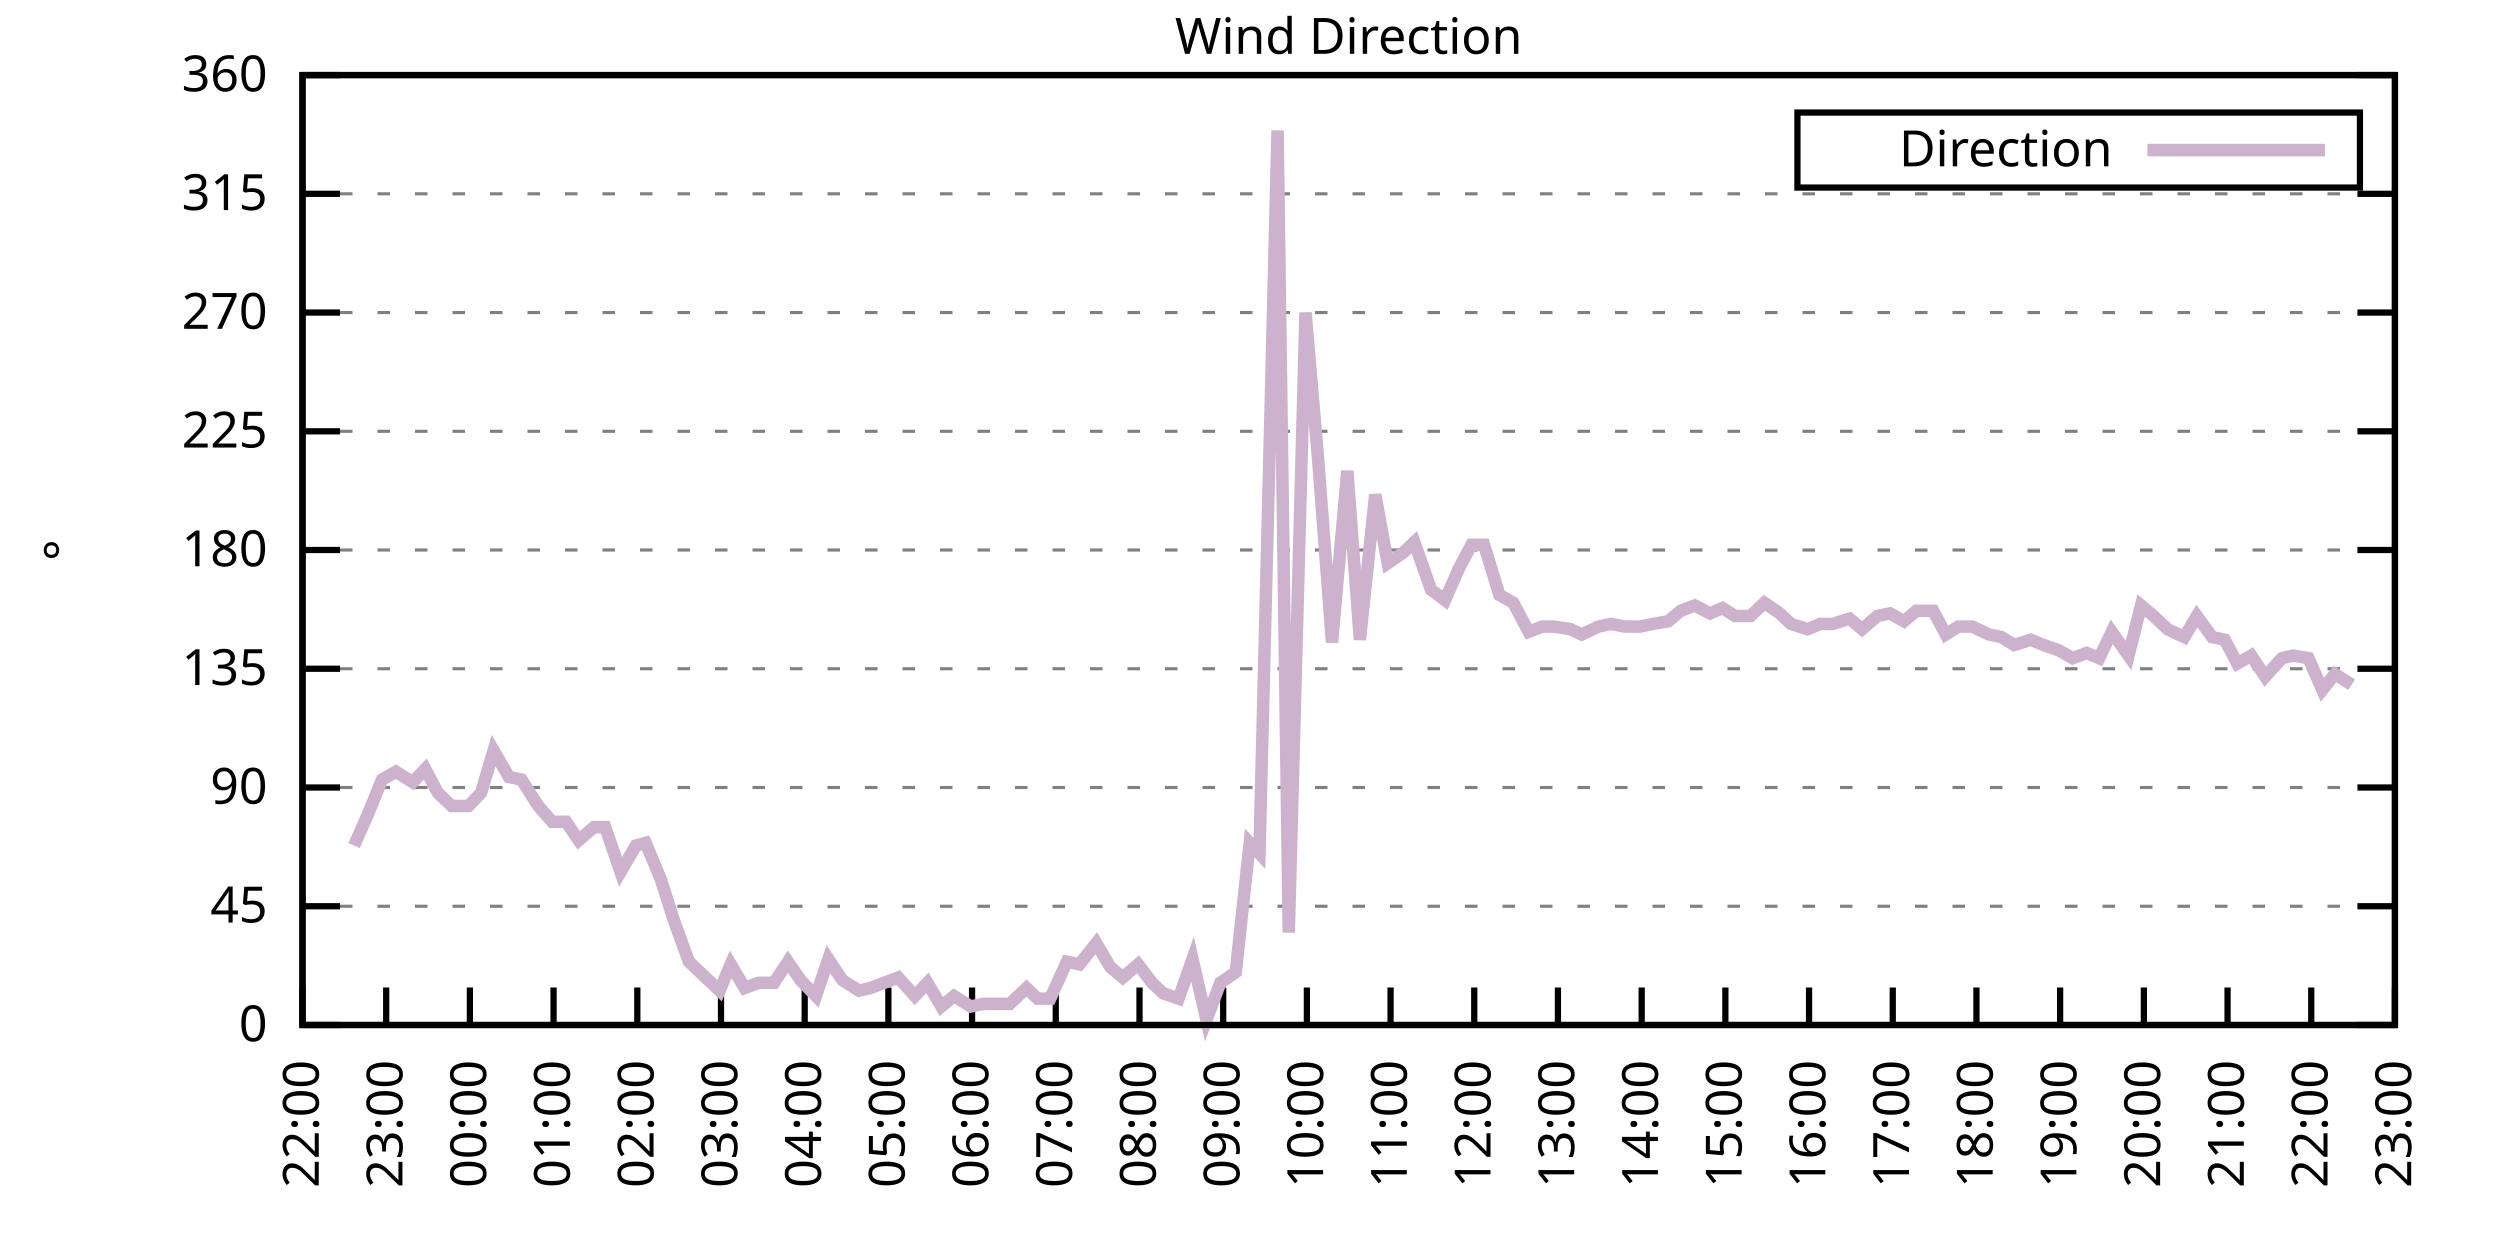
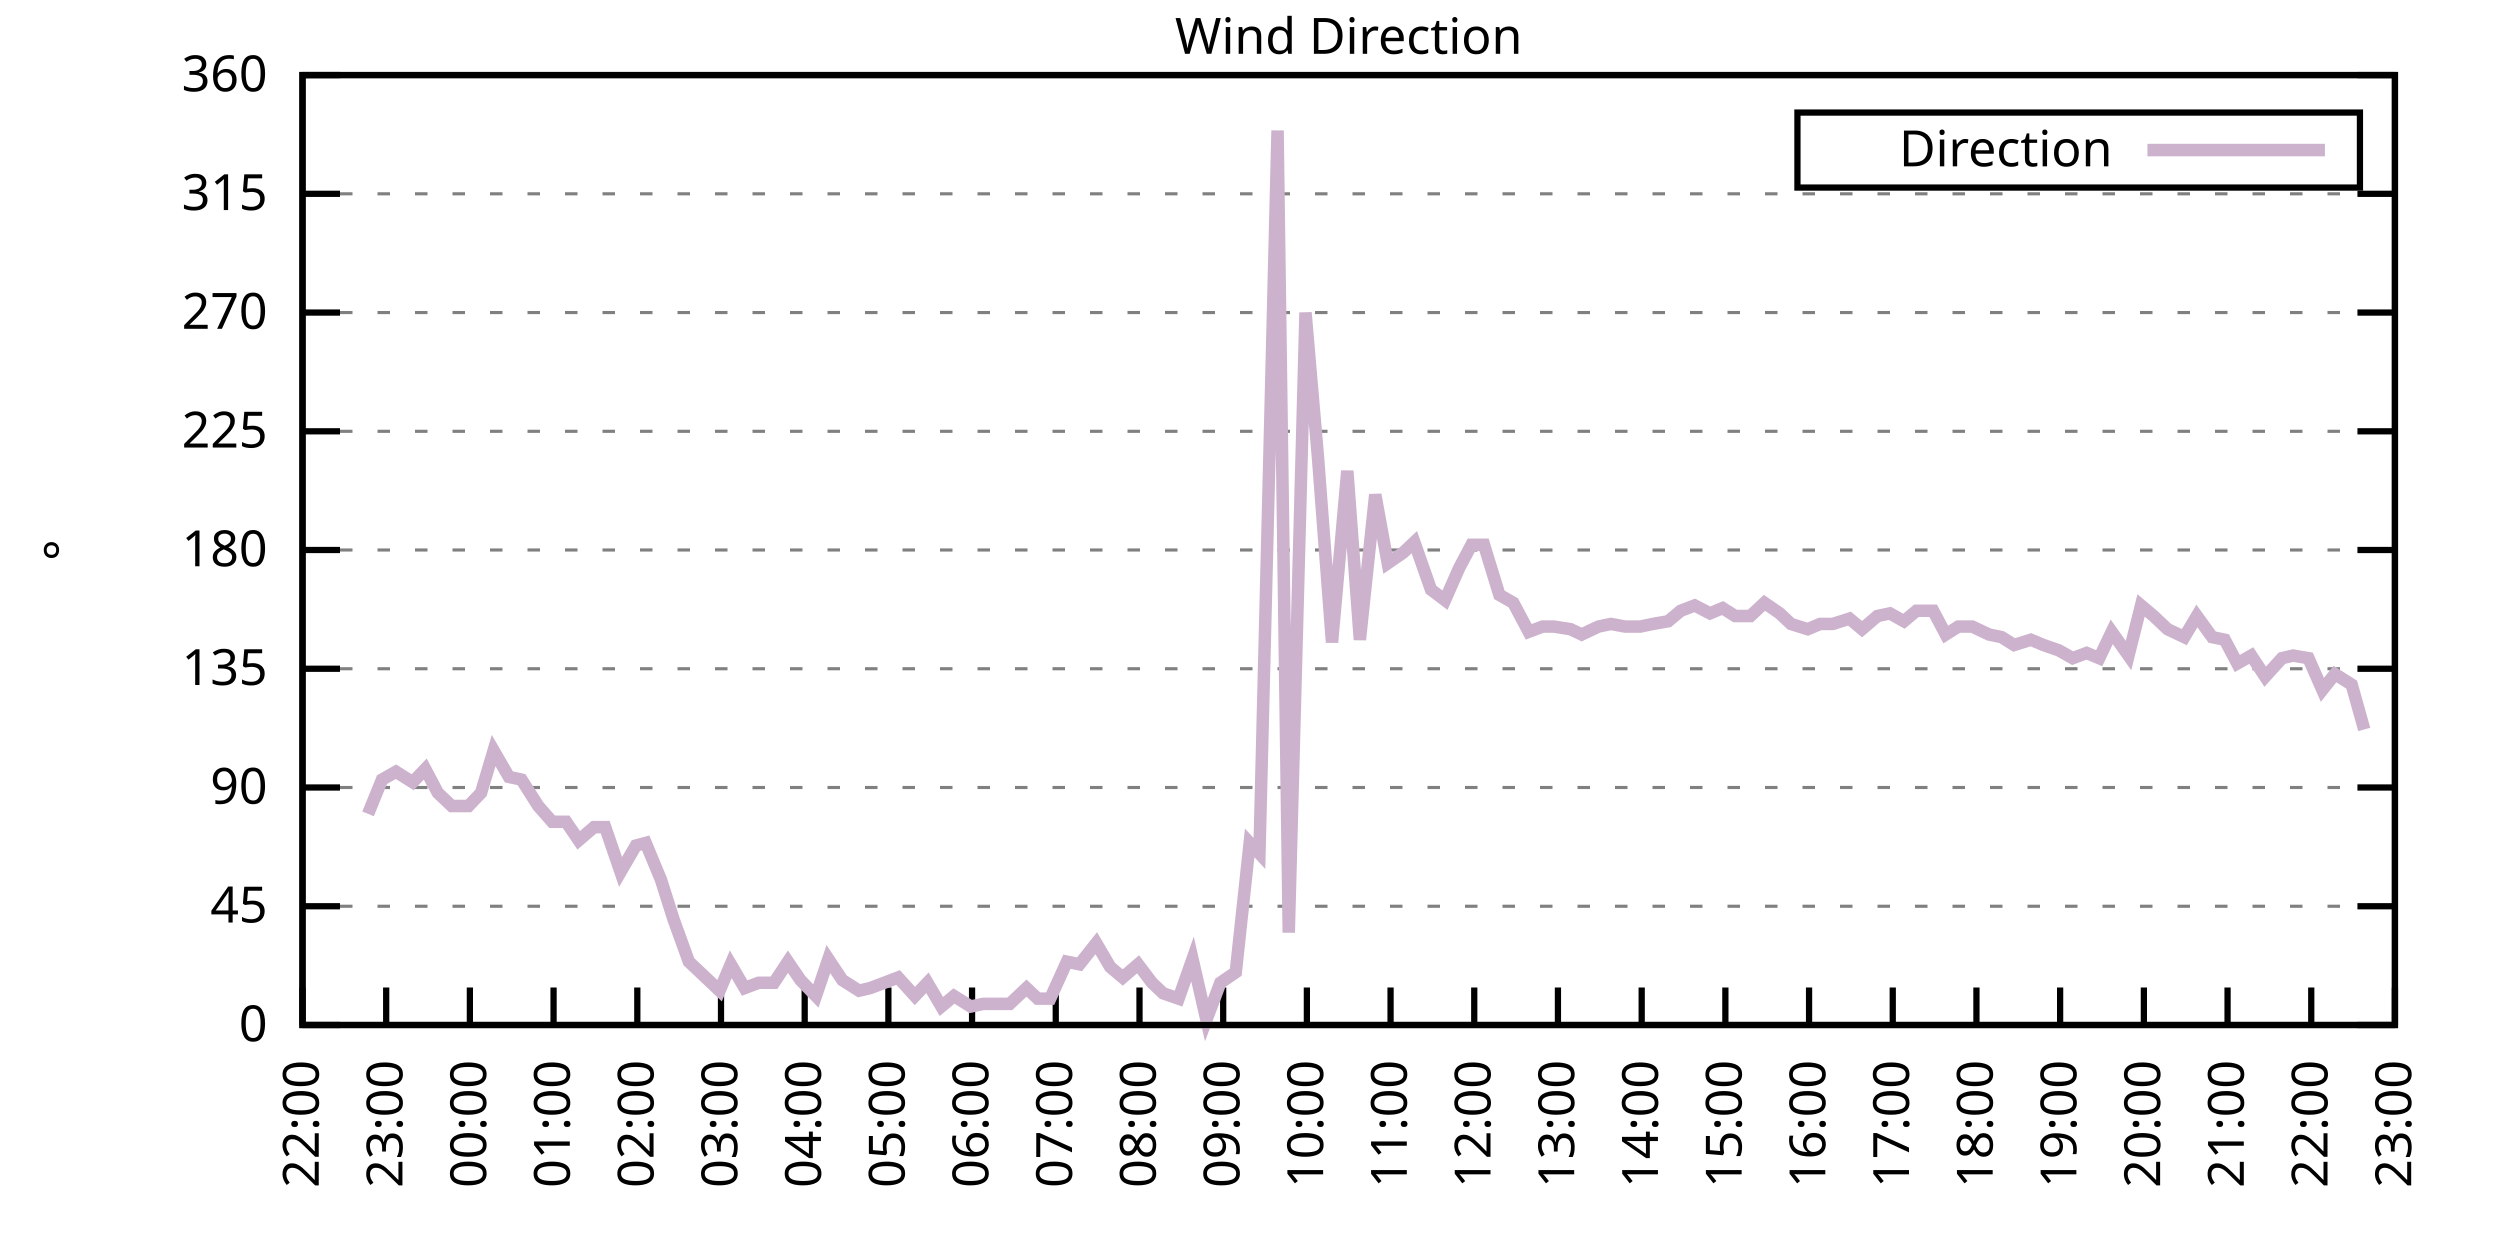
<svg xmlns="http://www.w3.org/2000/svg" xmlns:xlink="http://www.w3.org/1999/xlink" width="400" height="200" viewBox="0 0 400 200">
  <g id="gnuplot_canvas">
    <rect x="0" y="0" width="400" height="200" fill="none" />
    <defs>
      <circle id="gpDot" r="0.5" stroke-width="0.5" stroke="currentColor" />
      <path id="gpPt0" stroke-width="0.333" stroke="currentColor" d="M-1,0 h2 M0,-1 v2" />
      <path id="gpPt1" stroke-width="0.333" stroke="currentColor" d="M-1,-1 L1,1 M1,-1 L-1,1" />
      <path id="gpPt2" stroke-width="0.333" stroke="currentColor" d="M-1,0 L1,0 M0,-1 L0,1 M-1,-1 L1,1 M-1,1 L1,-1" />
      <rect id="gpPt3" stroke-width="0.333" stroke="currentColor" x="-1" y="-1" width="2" height="2" />
      <rect id="gpPt4" stroke-width="0.333" stroke="currentColor" fill="currentColor" x="-1" y="-1" width="2" height="2" />
      <circle id="gpPt5" stroke-width="0.333" stroke="currentColor" cx="0" cy="0" r="1" />
      <use xlink:href="#gpPt5" id="gpPt6" fill="currentColor" stroke="none" />
      <path id="gpPt7" stroke-width="0.333" stroke="currentColor" d="M0,-1.33 L-1.33,0.67 L1.33,0.67 z" />
      <use xlink:href="#gpPt7" id="gpPt8" fill="currentColor" stroke="none" />
      <use xlink:href="#gpPt7" id="gpPt9" stroke="currentColor" transform="rotate(180)" />
      <use xlink:href="#gpPt9" id="gpPt10" fill="currentColor" stroke="none" />
      <use xlink:href="#gpPt3" id="gpPt11" stroke="currentColor" transform="rotate(45)" />
      <use xlink:href="#gpPt11" id="gpPt12" fill="currentColor" stroke="none" />
      <path id="gpPt13" stroke-width="0.333" stroke="currentColor" d="M0,1.330 L1.265,0.411 L0.782,-1.067 L-0.782,-1.076 L-1.265,0.411 z" />
      <use xlink:href="#gpPt13" id="gpPt14" fill="currentColor" stroke="none" />
      <filter id="textbox" filterUnits="objectBoundingBox" x="0" y="0" height="1" width="1">
        <feFlood flood-color="white" flood-opacity="1" result="bgnd" />
        <feComposite in="SourceGraphic" in2="bgnd" operator="atop" />
      </filter>
      <filter id="greybox" filterUnits="objectBoundingBox" x="0" y="0" height="1" width="1">
        <feFlood flood-color="lightgrey" flood-opacity="1" result="grey" />
        <feComposite in="SourceGraphic" in2="grey" operator="atop" />
      </filter>
    </defs>
    <g fill="none" color="white" stroke="currentColor" stroke-width="1.00" stroke-linecap="butt" stroke-linejoin="miter">
</g>
    <g fill="none" color="black" stroke="currentColor" stroke-width="1.00" stroke-linecap="butt" stroke-linejoin="miter">
      <g stroke="none" shape-rendering="crispEdges">
        <polygon fill="rgb(255, 255, 255)" points="48.40,164.00 383.18,164.00 383.18,12.02 48.40,12.02 " />
      </g>
    </g>
    <g fill="none" color="black" stroke="currentColor" stroke-width="1.00" stroke-linecap="butt" stroke-linejoin="miter">
</g>
    <g fill="none" color="black" stroke="black" stroke-width="0.50" stroke-linecap="butt" stroke-linejoin="miter">
</g>
    <g fill="none" color="gray" stroke="currentColor" stroke-width="0.50" stroke-linecap="butt" stroke-linejoin="miter">
      <path stroke="gray" stroke-dasharray="2,4" class="gridline" d="M48.40,164.00 L383.19,164.00  " />
    </g>
    <g fill="none" color="gray" stroke="gray" stroke-width="1.00" stroke-linecap="butt" stroke-linejoin="miter">
</g>
    <g fill="none" color="black" stroke="currentColor" stroke-width="1.00" stroke-linecap="butt" stroke-linejoin="miter">
      <path stroke="black" d="M48.40,164.00 L54.40,164.00 M383.19,164.00 L377.19,164.00  " />
      <g transform="translate(42.80,166.60)" stroke="none" fill="black" font-family="Sans" font-size="8.00" text-anchor="end">
        <text>
          <tspan font-family="Sans"> 0</tspan>
        </text>
      </g>
    </g>
    <g fill="none" color="black" stroke="currentColor" stroke-width="1.00" stroke-linecap="butt" stroke-linejoin="miter">
</g>
    <g fill="none" color="black" stroke="black" stroke-width="0.50" stroke-linecap="butt" stroke-linejoin="miter">
</g>
    <g fill="none" color="gray" stroke="currentColor" stroke-width="0.50" stroke-linecap="butt" stroke-linejoin="miter">
      <path stroke="gray" stroke-dasharray="2,4" class="gridline" d="M48.40,145.00 L383.19,145.00  " />
    </g>
    <g fill="none" color="gray" stroke="gray" stroke-width="1.00" stroke-linecap="butt" stroke-linejoin="miter">
</g>
    <g fill="none" color="black" stroke="currentColor" stroke-width="1.00" stroke-linecap="butt" stroke-linejoin="miter">
      <path stroke="black" d="M48.40,145.00 L54.40,145.00 M383.19,145.00 L377.19,145.00  " />
      <g transform="translate(42.80,147.60)" stroke="none" fill="black" font-family="Sans" font-size="8.00" text-anchor="end">
        <text>
          <tspan font-family="Sans"> 45</tspan>
        </text>
      </g>
    </g>
    <g fill="none" color="black" stroke="currentColor" stroke-width="1.00" stroke-linecap="butt" stroke-linejoin="miter">
</g>
    <g fill="none" color="black" stroke="black" stroke-width="0.50" stroke-linecap="butt" stroke-linejoin="miter">
</g>
    <g fill="none" color="gray" stroke="currentColor" stroke-width="0.50" stroke-linecap="butt" stroke-linejoin="miter">
      <path stroke="gray" stroke-dasharray="2,4" class="gridline" d="M48.40,126.00 L383.19,126.00  " />
    </g>
    <g fill="none" color="gray" stroke="gray" stroke-width="1.00" stroke-linecap="butt" stroke-linejoin="miter">
</g>
    <g fill="none" color="black" stroke="currentColor" stroke-width="1.00" stroke-linecap="butt" stroke-linejoin="miter">
      <path stroke="black" d="M48.40,126.00 L54.40,126.00 M383.19,126.00 L377.19,126.00  " />
      <g transform="translate(42.80,128.60)" stroke="none" fill="black" font-family="Sans" font-size="8.00" text-anchor="end">
        <text>
          <tspan font-family="Sans"> 90</tspan>
        </text>
      </g>
    </g>
    <g fill="none" color="black" stroke="currentColor" stroke-width="1.00" stroke-linecap="butt" stroke-linejoin="miter">
</g>
    <g fill="none" color="black" stroke="black" stroke-width="0.50" stroke-linecap="butt" stroke-linejoin="miter">
</g>
    <g fill="none" color="gray" stroke="currentColor" stroke-width="0.50" stroke-linecap="butt" stroke-linejoin="miter">
      <path stroke="gray" stroke-dasharray="2,4" class="gridline" d="M48.40,107.00 L383.19,107.00  " />
    </g>
    <g fill="none" color="gray" stroke="gray" stroke-width="1.00" stroke-linecap="butt" stroke-linejoin="miter">
</g>
    <g fill="none" color="black" stroke="currentColor" stroke-width="1.00" stroke-linecap="butt" stroke-linejoin="miter">
      <path stroke="black" d="M48.40,107.00 L54.40,107.00 M383.19,107.00 L377.19,107.00  " />
      <g transform="translate(42.80,109.60)" stroke="none" fill="black" font-family="Sans" font-size="8.00" text-anchor="end">
        <text>
          <tspan font-family="Sans"> 135</tspan>
        </text>
      </g>
    </g>
    <g fill="none" color="black" stroke="currentColor" stroke-width="1.00" stroke-linecap="butt" stroke-linejoin="miter">
</g>
    <g fill="none" color="black" stroke="black" stroke-width="0.50" stroke-linecap="butt" stroke-linejoin="miter">
</g>
    <g fill="none" color="gray" stroke="currentColor" stroke-width="0.50" stroke-linecap="butt" stroke-linejoin="miter">
      <path stroke="gray" stroke-dasharray="2,4" class="gridline" d="M48.40,88.00 L383.19,88.00  " />
    </g>
    <g fill="none" color="gray" stroke="gray" stroke-width="1.00" stroke-linecap="butt" stroke-linejoin="miter">
</g>
    <g fill="none" color="black" stroke="currentColor" stroke-width="1.00" stroke-linecap="butt" stroke-linejoin="miter">
      <path stroke="black" d="M48.40,88.00 L54.40,88.00 M383.19,88.00 L377.19,88.00  " />
      <g transform="translate(42.80,90.60)" stroke="none" fill="black" font-family="Sans" font-size="8.00" text-anchor="end">
        <text>
          <tspan font-family="Sans"> 180</tspan>
        </text>
      </g>
    </g>
    <g fill="none" color="black" stroke="currentColor" stroke-width="1.00" stroke-linecap="butt" stroke-linejoin="miter">
</g>
    <g fill="none" color="black" stroke="black" stroke-width="0.50" stroke-linecap="butt" stroke-linejoin="miter">
</g>
    <g fill="none" color="gray" stroke="currentColor" stroke-width="0.50" stroke-linecap="butt" stroke-linejoin="miter">
      <path stroke="gray" stroke-dasharray="2,4" class="gridline" d="M48.40,69.01 L383.19,69.01  " />
    </g>
    <g fill="none" color="gray" stroke="gray" stroke-width="1.00" stroke-linecap="butt" stroke-linejoin="miter">
</g>
    <g fill="none" color="black" stroke="currentColor" stroke-width="1.00" stroke-linecap="butt" stroke-linejoin="miter">
      <path stroke="black" d="M48.40,69.01 L54.40,69.01 M383.19,69.01 L377.19,69.01  " />
      <g transform="translate(42.80,71.61)" stroke="none" fill="black" font-family="Sans" font-size="8.00" text-anchor="end">
        <text>
          <tspan font-family="Sans"> 225</tspan>
        </text>
      </g>
    </g>
    <g fill="none" color="black" stroke="currentColor" stroke-width="1.00" stroke-linecap="butt" stroke-linejoin="miter">
</g>
    <g fill="none" color="black" stroke="black" stroke-width="0.50" stroke-linecap="butt" stroke-linejoin="miter">
</g>
    <g fill="none" color="gray" stroke="currentColor" stroke-width="0.50" stroke-linecap="butt" stroke-linejoin="miter">
      <path stroke="gray" stroke-dasharray="2,4" class="gridline" d="M48.40,50.01 L383.19,50.01  " />
    </g>
    <g fill="none" color="gray" stroke="gray" stroke-width="1.00" stroke-linecap="butt" stroke-linejoin="miter">
</g>
    <g fill="none" color="black" stroke="currentColor" stroke-width="1.00" stroke-linecap="butt" stroke-linejoin="miter">
      <path stroke="black" d="M48.40,50.01 L54.40,50.01 M383.19,50.01 L377.19,50.01  " />
      <g transform="translate(42.80,52.61)" stroke="none" fill="black" font-family="Sans" font-size="8.00" text-anchor="end">
        <text>
          <tspan font-family="Sans"> 270</tspan>
        </text>
      </g>
    </g>
    <g fill="none" color="black" stroke="currentColor" stroke-width="1.00" stroke-linecap="butt" stroke-linejoin="miter">
</g>
    <g fill="none" color="black" stroke="black" stroke-width="0.50" stroke-linecap="butt" stroke-linejoin="miter">
</g>
    <g fill="none" color="gray" stroke="currentColor" stroke-width="0.50" stroke-linecap="butt" stroke-linejoin="miter">
      <path stroke="gray" stroke-dasharray="2,4" class="gridline" d="M48.40,31.01 L383.19,31.01  " />
    </g>
    <g fill="none" color="gray" stroke="gray" stroke-width="1.00" stroke-linecap="butt" stroke-linejoin="miter">
</g>
    <g fill="none" color="black" stroke="currentColor" stroke-width="1.00" stroke-linecap="butt" stroke-linejoin="miter">
      <path stroke="black" d="M48.40,31.01 L54.40,31.01 M383.19,31.01 L377.19,31.01  " />
      <g transform="translate(42.80,33.61)" stroke="none" fill="black" font-family="Sans" font-size="8.00" text-anchor="end">
        <text>
          <tspan font-family="Sans"> 315</tspan>
        </text>
      </g>
    </g>
    <g fill="none" color="black" stroke="currentColor" stroke-width="1.00" stroke-linecap="butt" stroke-linejoin="miter">
</g>
    <g fill="none" color="black" stroke="black" stroke-width="0.50" stroke-linecap="butt" stroke-linejoin="miter">
</g>
    <g fill="none" color="gray" stroke="currentColor" stroke-width="0.50" stroke-linecap="butt" stroke-linejoin="miter">
      <path stroke="gray" stroke-dasharray="2,4" class="gridline" d="M48.40,12.01 L383.19,12.01  " />
    </g>
    <g fill="none" color="gray" stroke="gray" stroke-width="1.00" stroke-linecap="butt" stroke-linejoin="miter">
</g>
    <g fill="none" color="black" stroke="currentColor" stroke-width="1.00" stroke-linecap="butt" stroke-linejoin="miter">
      <path stroke="black" d="M48.40,12.01 L54.40,12.01 M383.19,12.01 L377.19,12.01  " />
      <g transform="translate(42.80,14.61)" stroke="none" fill="black" font-family="Sans" font-size="8.00" text-anchor="end">
        <text>
          <tspan font-family="Sans"> 360</tspan>
        </text>
      </g>
    </g>
    <g fill="none" color="black" stroke="currentColor" stroke-width="1.00" stroke-linecap="butt" stroke-linejoin="miter">
      <path stroke="black" d="M48.40,164.00 L48.40,158.00  " />
      <g transform="translate(51.00,169.60) rotate(270.00)" stroke="none" fill="black" font-family="Sans" font-size="8.00" text-anchor="end">
        <text>
          <tspan font-family="Sans">22:00</tspan>
        </text>
      </g>
    </g>
    <g fill="none" color="black" stroke="currentColor" stroke-width="1.00" stroke-linecap="butt" stroke-linejoin="miter">
      <path stroke="black" d="M61.79,164.00 L61.79,158.00  " />
      <g transform="translate(64.39,169.60) rotate(270.00)" stroke="none" fill="black" font-family="Sans" font-size="8.00" text-anchor="end">
        <text>
          <tspan font-family="Sans">23:00</tspan>
        </text>
      </g>
    </g>
    <g fill="none" color="black" stroke="currentColor" stroke-width="1.00" stroke-linecap="butt" stroke-linejoin="miter">
      <path stroke="black" d="M75.18,164.00 L75.18,158.00  " />
      <g transform="translate(77.78,169.60) rotate(270.00)" stroke="none" fill="black" font-family="Sans" font-size="8.00" text-anchor="end">
        <text>
          <tspan font-family="Sans">00:00</tspan>
        </text>
      </g>
    </g>
    <g fill="none" color="black" stroke="currentColor" stroke-width="1.00" stroke-linecap="butt" stroke-linejoin="miter">
      <path stroke="black" d="M88.57,164.00 L88.57,158.00  " />
      <g transform="translate(91.17,169.60) rotate(270.00)" stroke="none" fill="black" font-family="Sans" font-size="8.00" text-anchor="end">
        <text>
          <tspan font-family="Sans">01:00</tspan>
        </text>
      </g>
    </g>
    <g fill="none" color="black" stroke="currentColor" stroke-width="1.00" stroke-linecap="butt" stroke-linejoin="miter">
      <path stroke="black" d="M101.97,164.00 L101.97,158.00  " />
      <g transform="translate(104.57,169.60) rotate(270.00)" stroke="none" fill="black" font-family="Sans" font-size="8.00" text-anchor="end">
        <text>
          <tspan font-family="Sans">02:00</tspan>
        </text>
      </g>
    </g>
    <g fill="none" color="black" stroke="currentColor" stroke-width="1.00" stroke-linecap="butt" stroke-linejoin="miter">
      <path stroke="black" d="M115.36,164.00 L115.36,158.00  " />
      <g transform="translate(117.96,169.60) rotate(270.00)" stroke="none" fill="black" font-family="Sans" font-size="8.00" text-anchor="end">
        <text>
          <tspan font-family="Sans">03:00</tspan>
        </text>
      </g>
    </g>
    <g fill="none" color="black" stroke="currentColor" stroke-width="1.00" stroke-linecap="butt" stroke-linejoin="miter">
      <path stroke="black" d="M128.75,164.00 L128.75,158.00  " />
      <g transform="translate(131.35,169.60) rotate(270.00)" stroke="none" fill="black" font-family="Sans" font-size="8.00" text-anchor="end">
        <text>
          <tspan font-family="Sans">04:00</tspan>
        </text>
      </g>
    </g>
    <g fill="none" color="black" stroke="currentColor" stroke-width="1.00" stroke-linecap="butt" stroke-linejoin="miter">
      <path stroke="black" d="M142.14,164.00 L142.14,158.00  " />
      <g transform="translate(144.74,169.60) rotate(270.00)" stroke="none" fill="black" font-family="Sans" font-size="8.00" text-anchor="end">
        <text>
          <tspan font-family="Sans">05:00</tspan>
        </text>
      </g>
    </g>
    <g fill="none" color="black" stroke="currentColor" stroke-width="1.00" stroke-linecap="butt" stroke-linejoin="miter">
      <path stroke="black" d="M155.53,164.00 L155.53,158.00  " />
      <g transform="translate(158.13,169.60) rotate(270.00)" stroke="none" fill="black" font-family="Sans" font-size="8.00" text-anchor="end">
        <text>
          <tspan font-family="Sans">06:00</tspan>
        </text>
      </g>
    </g>
    <g fill="none" color="black" stroke="currentColor" stroke-width="1.00" stroke-linecap="butt" stroke-linejoin="miter">
      <path stroke="black" d="M168.92,164.00 L168.92,158.00  " />
      <g transform="translate(171.52,169.60) rotate(270.00)" stroke="none" fill="black" font-family="Sans" font-size="8.00" text-anchor="end">
        <text>
          <tspan font-family="Sans">07:00</tspan>
        </text>
      </g>
    </g>
    <g fill="none" color="black" stroke="currentColor" stroke-width="1.00" stroke-linecap="butt" stroke-linejoin="miter">
      <path stroke="black" d="M182.32,164.00 L182.32,158.00  " />
      <g transform="translate(184.92,169.60) rotate(270.00)" stroke="none" fill="black" font-family="Sans" font-size="8.00" text-anchor="end">
        <text>
          <tspan font-family="Sans">08:00</tspan>
        </text>
      </g>
    </g>
    <g fill="none" color="black" stroke="currentColor" stroke-width="1.00" stroke-linecap="butt" stroke-linejoin="miter">
      <path stroke="black" d="M195.71,164.00 L195.71,158.00  " />
      <g transform="translate(198.31,169.60) rotate(270.00)" stroke="none" fill="black" font-family="Sans" font-size="8.00" text-anchor="end">
        <text>
          <tspan font-family="Sans">09:00</tspan>
        </text>
      </g>
    </g>
    <g fill="none" color="black" stroke="currentColor" stroke-width="1.00" stroke-linecap="butt" stroke-linejoin="miter">
      <path stroke="black" d="M209.10,164.00 L209.10,158.00  " />
      <g transform="translate(211.70,169.60) rotate(270.00)" stroke="none" fill="black" font-family="Sans" font-size="8.00" text-anchor="end">
        <text>
          <tspan font-family="Sans">10:00</tspan>
        </text>
      </g>
    </g>
    <g fill="none" color="black" stroke="currentColor" stroke-width="1.00" stroke-linecap="butt" stroke-linejoin="miter">
      <path stroke="black" d="M222.49,164.00 L222.49,158.00  " />
      <g transform="translate(225.09,169.60) rotate(270.00)" stroke="none" fill="black" font-family="Sans" font-size="8.00" text-anchor="end">
        <text>
          <tspan font-family="Sans">11:00</tspan>
        </text>
      </g>
    </g>
    <g fill="none" color="black" stroke="currentColor" stroke-width="1.00" stroke-linecap="butt" stroke-linejoin="miter">
      <path stroke="black" d="M235.88,164.00 L235.88,158.00  " />
      <g transform="translate(238.48,169.60) rotate(270.00)" stroke="none" fill="black" font-family="Sans" font-size="8.00" text-anchor="end">
        <text>
          <tspan font-family="Sans">12:00</tspan>
        </text>
      </g>
    </g>
    <g fill="none" color="black" stroke="currentColor" stroke-width="1.00" stroke-linecap="butt" stroke-linejoin="miter">
      <path stroke="black" d="M249.27,164.00 L249.27,158.00  " />
      <g transform="translate(251.87,169.60) rotate(270.00)" stroke="none" fill="black" font-family="Sans" font-size="8.00" text-anchor="end">
        <text>
          <tspan font-family="Sans">13:00</tspan>
        </text>
      </g>
    </g>
    <g fill="none" color="black" stroke="currentColor" stroke-width="1.00" stroke-linecap="butt" stroke-linejoin="miter">
      <path stroke="black" d="M262.67,164.00 L262.67,158.00  " />
      <g transform="translate(265.27,169.60) rotate(270.00)" stroke="none" fill="black" font-family="Sans" font-size="8.00" text-anchor="end">
        <text>
          <tspan font-family="Sans">14:00</tspan>
        </text>
      </g>
    </g>
    <g fill="none" color="black" stroke="currentColor" stroke-width="1.00" stroke-linecap="butt" stroke-linejoin="miter">
      <path stroke="black" d="M276.06,164.00 L276.06,158.00  " />
      <g transform="translate(278.66,169.60) rotate(270.00)" stroke="none" fill="black" font-family="Sans" font-size="8.00" text-anchor="end">
        <text>
          <tspan font-family="Sans">15:00</tspan>
        </text>
      </g>
    </g>
    <g fill="none" color="black" stroke="currentColor" stroke-width="1.00" stroke-linecap="butt" stroke-linejoin="miter">
      <path stroke="black" d="M289.45,164.00 L289.45,158.00  " />
      <g transform="translate(292.05,169.60) rotate(270.00)" stroke="none" fill="black" font-family="Sans" font-size="8.00" text-anchor="end">
        <text>
          <tspan font-family="Sans">16:00</tspan>
        </text>
      </g>
    </g>
    <g fill="none" color="black" stroke="currentColor" stroke-width="1.00" stroke-linecap="butt" stroke-linejoin="miter">
      <path stroke="black" d="M302.84,164.00 L302.84,158.00  " />
      <g transform="translate(305.44,169.60) rotate(270.00)" stroke="none" fill="black" font-family="Sans" font-size="8.00" text-anchor="end">
        <text>
          <tspan font-family="Sans">17:00</tspan>
        </text>
      </g>
    </g>
    <g fill="none" color="black" stroke="currentColor" stroke-width="1.00" stroke-linecap="butt" stroke-linejoin="miter">
      <path stroke="black" d="M316.23,164.00 L316.23,158.00  " />
      <g transform="translate(318.83,169.60) rotate(270.00)" stroke="none" fill="black" font-family="Sans" font-size="8.00" text-anchor="end">
        <text>
          <tspan font-family="Sans">18:00</tspan>
        </text>
      </g>
    </g>
    <g fill="none" color="black" stroke="currentColor" stroke-width="1.00" stroke-linecap="butt" stroke-linejoin="miter">
      <path stroke="black" d="M329.62,164.00 L329.62,158.00  " />
      <g transform="translate(332.22,169.60) rotate(270.00)" stroke="none" fill="black" font-family="Sans" font-size="8.00" text-anchor="end">
        <text>
          <tspan font-family="Sans">19:00</tspan>
        </text>
      </g>
    </g>
    <g fill="none" color="black" stroke="currentColor" stroke-width="1.00" stroke-linecap="butt" stroke-linejoin="miter">
      <path stroke="black" d="M343.02,164.00 L343.02,158.00  " />
      <g transform="translate(345.62,169.60) rotate(270.00)" stroke="none" fill="black" font-family="Sans" font-size="8.00" text-anchor="end">
        <text>
          <tspan font-family="Sans">20:00</tspan>
        </text>
      </g>
    </g>
    <g fill="none" color="black" stroke="currentColor" stroke-width="1.00" stroke-linecap="butt" stroke-linejoin="miter">
      <path stroke="black" d="M356.41,164.00 L356.41,158.00  " />
      <g transform="translate(359.01,169.60) rotate(270.00)" stroke="none" fill="black" font-family="Sans" font-size="8.00" text-anchor="end">
        <text>
          <tspan font-family="Sans">21:00</tspan>
        </text>
      </g>
    </g>
    <g fill="none" color="black" stroke="currentColor" stroke-width="1.00" stroke-linecap="butt" stroke-linejoin="miter">
      <path stroke="black" d="M369.80,164.00 L369.80,158.00  " />
      <g transform="translate(372.40,169.60) rotate(270.00)" stroke="none" fill="black" font-family="Sans" font-size="8.00" text-anchor="end">
        <text>
          <tspan font-family="Sans">22:00</tspan>
        </text>
      </g>
    </g>
    <g fill="none" color="black" stroke="currentColor" stroke-width="1.00" stroke-linecap="butt" stroke-linejoin="miter">
      <path stroke="black" d="M383.19,164.00 L383.19,158.00  " />
      <g transform="translate(385.79,169.60) rotate(270.00)" stroke="none" fill="black" font-family="Sans" font-size="8.00" text-anchor="end">
        <text>
          <tspan font-family="Sans">23:00</tspan>
        </text>
      </g>
    </g>
    <g fill="none" color="black" stroke="currentColor" stroke-width="1.00" stroke-linecap="butt" stroke-linejoin="miter">
</g>
    <g fill="none" color="black" stroke="currentColor" stroke-width="1.00" stroke-linecap="butt" stroke-linejoin="miter">
      <path stroke="black" d="M48.40,12.01 L48.40,164.00 L383.19,164.00 L383.19,12.01 L48.40,12.01 Z  " />
    </g>
    <g fill="none" color="black" stroke="currentColor" stroke-width="1.00" stroke-linecap="butt" stroke-linejoin="miter">
</g>
    <g fill="none" color="black" stroke="currentColor" stroke-width="1.00" stroke-linecap="butt" stroke-linejoin="miter">
      <path stroke="black" d="M287.59,30.01 L287.59,18.01 L377.59,18.01 L377.59,30.01 L287.59,30.01 Z  " />
    </g>
    <g id="Wind_direction_plot_1">
      <g fill="none" color="white" stroke="black" stroke-width="2.00" stroke-linecap="butt" stroke-linejoin="miter">
</g>
      <g fill="none" color="black" stroke="currentColor" stroke-width="2.00" stroke-linecap="butt" stroke-linejoin="miter">
        <g transform="translate(337.99,26.61)" stroke="none" fill="black" font-family="Sans" font-size="8.00" text-anchor="end">
          <text>
            <tspan font-family="Sans">Direction</tspan>
          </text>
        </g>
      </g>
      <g fill="none" color="black" stroke="currentColor" stroke-width="2.00" stroke-linecap="butt" stroke-linejoin="miter">
-         <path stroke="rgb(204, 178, 204)" d="M343.59,24.01 L371.99,24.01 M56.66,135.29 L58.89,130.22 L61.12,124.74 L63.35,123.47 L66.03,125.16 L68.04,123.05   L70.05,126.85 L72.28,128.96 L74.96,128.96 L76.97,126.85 L78.98,120.09 L81.43,124.31 L83.44,124.74 L86.12,128.96   L88.35,131.49 L90.58,131.49 L92.59,134.45 L95.05,132.34 L96.83,132.34 L99.29,139.51 L101.74,135.29 L103.31,134.87   L105.76,140.78 L107.77,147.11 L110.22,153.87 L112.90,156.40 L115.13,158.51 L116.92,154.29 L119.15,158.09 L121.38,157.24   L123.84,157.24 L126.07,153.87 L128.08,156.82 L130.54,159.36 L132.54,153.45 L134.78,156.82 L137.45,158.51 L139.24,158.09   L143.70,156.40 L146.38,159.36 L148.39,157.24 L150.62,161.04 L152.63,159.36 L155.31,161.04 L157.32,160.62 L159.55,160.62   L161.56,160.62 L164.24,158.09 L166.02,159.78 L168.03,159.78 L170.71,153.87 L172.72,154.29 L175.40,150.91 L177.63,154.71   L179.64,156.40 L182.09,154.29 L184.32,157.24 L186.11,158.93 L188.57,159.78 L190.80,153.45 L193.03,163.16 L195.26,157.24   L197.72,155.56 L199.95,134.87 L201.51,136.56 L204.41,20.88 L206.20,149.22 L208.88,50.01 L210.88,73.23 L213.12,102.78   L215.57,75.34 L217.58,102.36 L220.04,79.14 L222.04,90.12 L224.50,88.43 L226.29,86.74 L228.96,94.34 L231.20,96.03   L233.43,90.96 L235.44,87.16 L237.44,87.16 L239.90,95.18 L242.13,96.45 L244.59,101.09 L246.82,100.25 L248.60,100.25   L251.28,100.67 L253.07,101.52 L255.75,100.25 L257.76,99.83 L259.99,100.25 L262.44,100.25 L264.45,99.83 L266.91,99.40   L268.92,97.72 L271.15,96.87 L273.60,98.14 L275.61,97.29 L277.62,98.56 L280.07,98.56 L282.31,96.45 L284.76,98.14   L286.55,99.83 L289.23,100.67 L291.23,99.83 L293.24,99.83 L295.92,98.98 L297.93,100.67 L300.39,98.56 L302.39,98.14   L304.63,99.40 L306.63,97.72 L309.31,97.72 L311.32,101.52 L313.33,100.25 L315.56,100.25 L318.24,101.52 L320.25,101.94   L322.26,103.20 L324.94,102.36 L326.95,103.20 L329.40,104.05 L331.63,105.31 L333.86,104.47 L335.87,105.31 L337.88,101.09   L340.56,104.89 L342.57,96.87 L344.58,98.56 L346.81,100.67 L349.49,101.94 L351.50,98.56 L353.95,101.94 L355.96,102.36   L357.97,106.16 L360.20,104.89 L362.43,108.27 L365.11,105.31 L366.90,104.89 L369.35,105.31 L371.58,110.38 L373.59,107.85   L376.27,109.54  " />
+         <path stroke="rgb(204, 178, 204)" d="M343.59,24.01 L371.99,24.01 M58.89,130.22 L61.12,124.74 L63.35,123.47 L66.03,125.16 L68.04,123.05 L70.05,126.85   L72.28,128.96 L74.96,128.96 L76.97,126.85 L78.98,120.09 L81.43,124.31 L83.44,124.74 L86.12,128.96 L88.35,131.49   L90.58,131.49 L92.59,134.45 L95.05,132.34 L96.83,132.34 L99.29,139.51 L101.74,135.29 L103.31,134.87 L105.76,140.78   L107.77,147.11 L110.22,153.87 L112.90,156.40 L115.13,158.51 L116.92,154.29 L119.15,158.09 L121.38,157.24 L123.84,157.24   L126.07,153.87 L128.08,156.82 L130.54,159.36 L132.54,153.45 L134.78,156.82 L137.45,158.51 L139.24,158.09 L143.70,156.40   L146.38,159.36 L148.39,157.24 L150.62,161.04 L152.63,159.36 L155.31,161.04 L157.32,160.62 L159.55,160.62 L161.56,160.62   L164.24,158.09 L166.02,159.78 L168.03,159.78 L170.71,153.87 L172.72,154.29 L175.40,150.91 L177.63,154.71 L179.64,156.40   L182.09,154.29 L184.32,157.24 L186.11,158.93 L188.57,159.78 L190.80,153.45 L193.03,163.16 L195.26,157.24 L197.72,155.56   L199.95,134.87 L201.51,136.56 L204.41,20.88 L206.20,149.22 L208.88,50.01 L210.88,73.23 L213.12,102.78 L215.57,75.34   L217.58,102.36 L220.04,79.14 L222.04,90.12 L224.50,88.43 L226.29,86.74 L228.96,94.34 L231.20,96.03 L233.43,90.96   L235.44,87.16 L237.44,87.16 L239.90,95.18 L242.13,96.45 L244.59,101.09 L246.82,100.25 L248.60,100.25 L251.28,100.67   L253.07,101.52 L255.75,100.25 L257.76,99.83 L259.99,100.25 L262.44,100.25 L264.45,99.83 L266.91,99.40 L268.92,97.72   L271.15,96.87 L273.60,98.14 L275.61,97.29 L277.62,98.56 L280.07,98.56 L282.31,96.45 L284.76,98.14 L286.55,99.83   L289.23,100.67 L291.23,99.83 L293.24,99.83 L295.92,98.98 L297.93,100.67 L300.39,98.56 L302.39,98.14 L304.63,99.40   L306.63,97.72 L309.31,97.72 L311.32,101.52 L313.33,100.25 L315.56,100.25 L318.24,101.52 L320.25,101.94 L322.26,103.20   L324.94,102.36 L326.95,103.20 L329.40,104.05 L331.63,105.31 L333.86,104.47 L335.87,105.31 L337.88,101.09 L340.56,104.89   L342.57,96.87 L344.58,98.56 L346.81,100.67 L349.49,101.94 L351.50,98.56 L353.95,101.94 L355.96,102.36 L357.97,106.16   L360.20,104.89 L362.43,108.27 L365.11,105.31 L366.90,104.89 L369.35,105.31 L371.58,110.38 L373.59,107.85 L376.27,109.54   L378.28,116.71  " />
      </g>
    </g>
    <g fill="none" color="black" stroke="currentColor" stroke-width="2.00" stroke-linecap="butt" stroke-linejoin="miter">
</g>
    <g fill="none" color="black" stroke="black" stroke-width="1.00" stroke-linecap="butt" stroke-linejoin="miter">
</g>
    <g fill="none" color="black" stroke="currentColor" stroke-width="1.00" stroke-linecap="butt" stroke-linejoin="miter">
      <path stroke="black" d="M48.40,12.01 L48.40,164.00 L383.19,164.00 L383.19,12.01 L48.40,12.01 Z  " />
      <g transform="translate(12.80,88.01) rotate(270.00)" stroke="none" fill="black" font-family="Sans" font-size="8.00" text-anchor="middle">
        <text>
          <tspan font-family="Sans">°</tspan>
        </text>
      </g>
    </g>
    <g fill="none" color="black" stroke="currentColor" stroke-width="1.00" stroke-linecap="butt" stroke-linejoin="miter">
</g>
    <g fill="none" color="black" stroke="currentColor" stroke-width="1.00" stroke-linecap="butt" stroke-linejoin="miter">
      <g transform="translate(215.79,8.61)" stroke="none" fill="black" font-family="Sans" font-size="8.00" text-anchor="middle">
        <text>
          <tspan font-family="Sans">Wind Direction</tspan>
        </text>
      </g>
    </g>
    <g fill="none" color="black" stroke="currentColor" stroke-width="1.00" stroke-linecap="butt" stroke-linejoin="miter">
</g>
  </g>
</svg>
